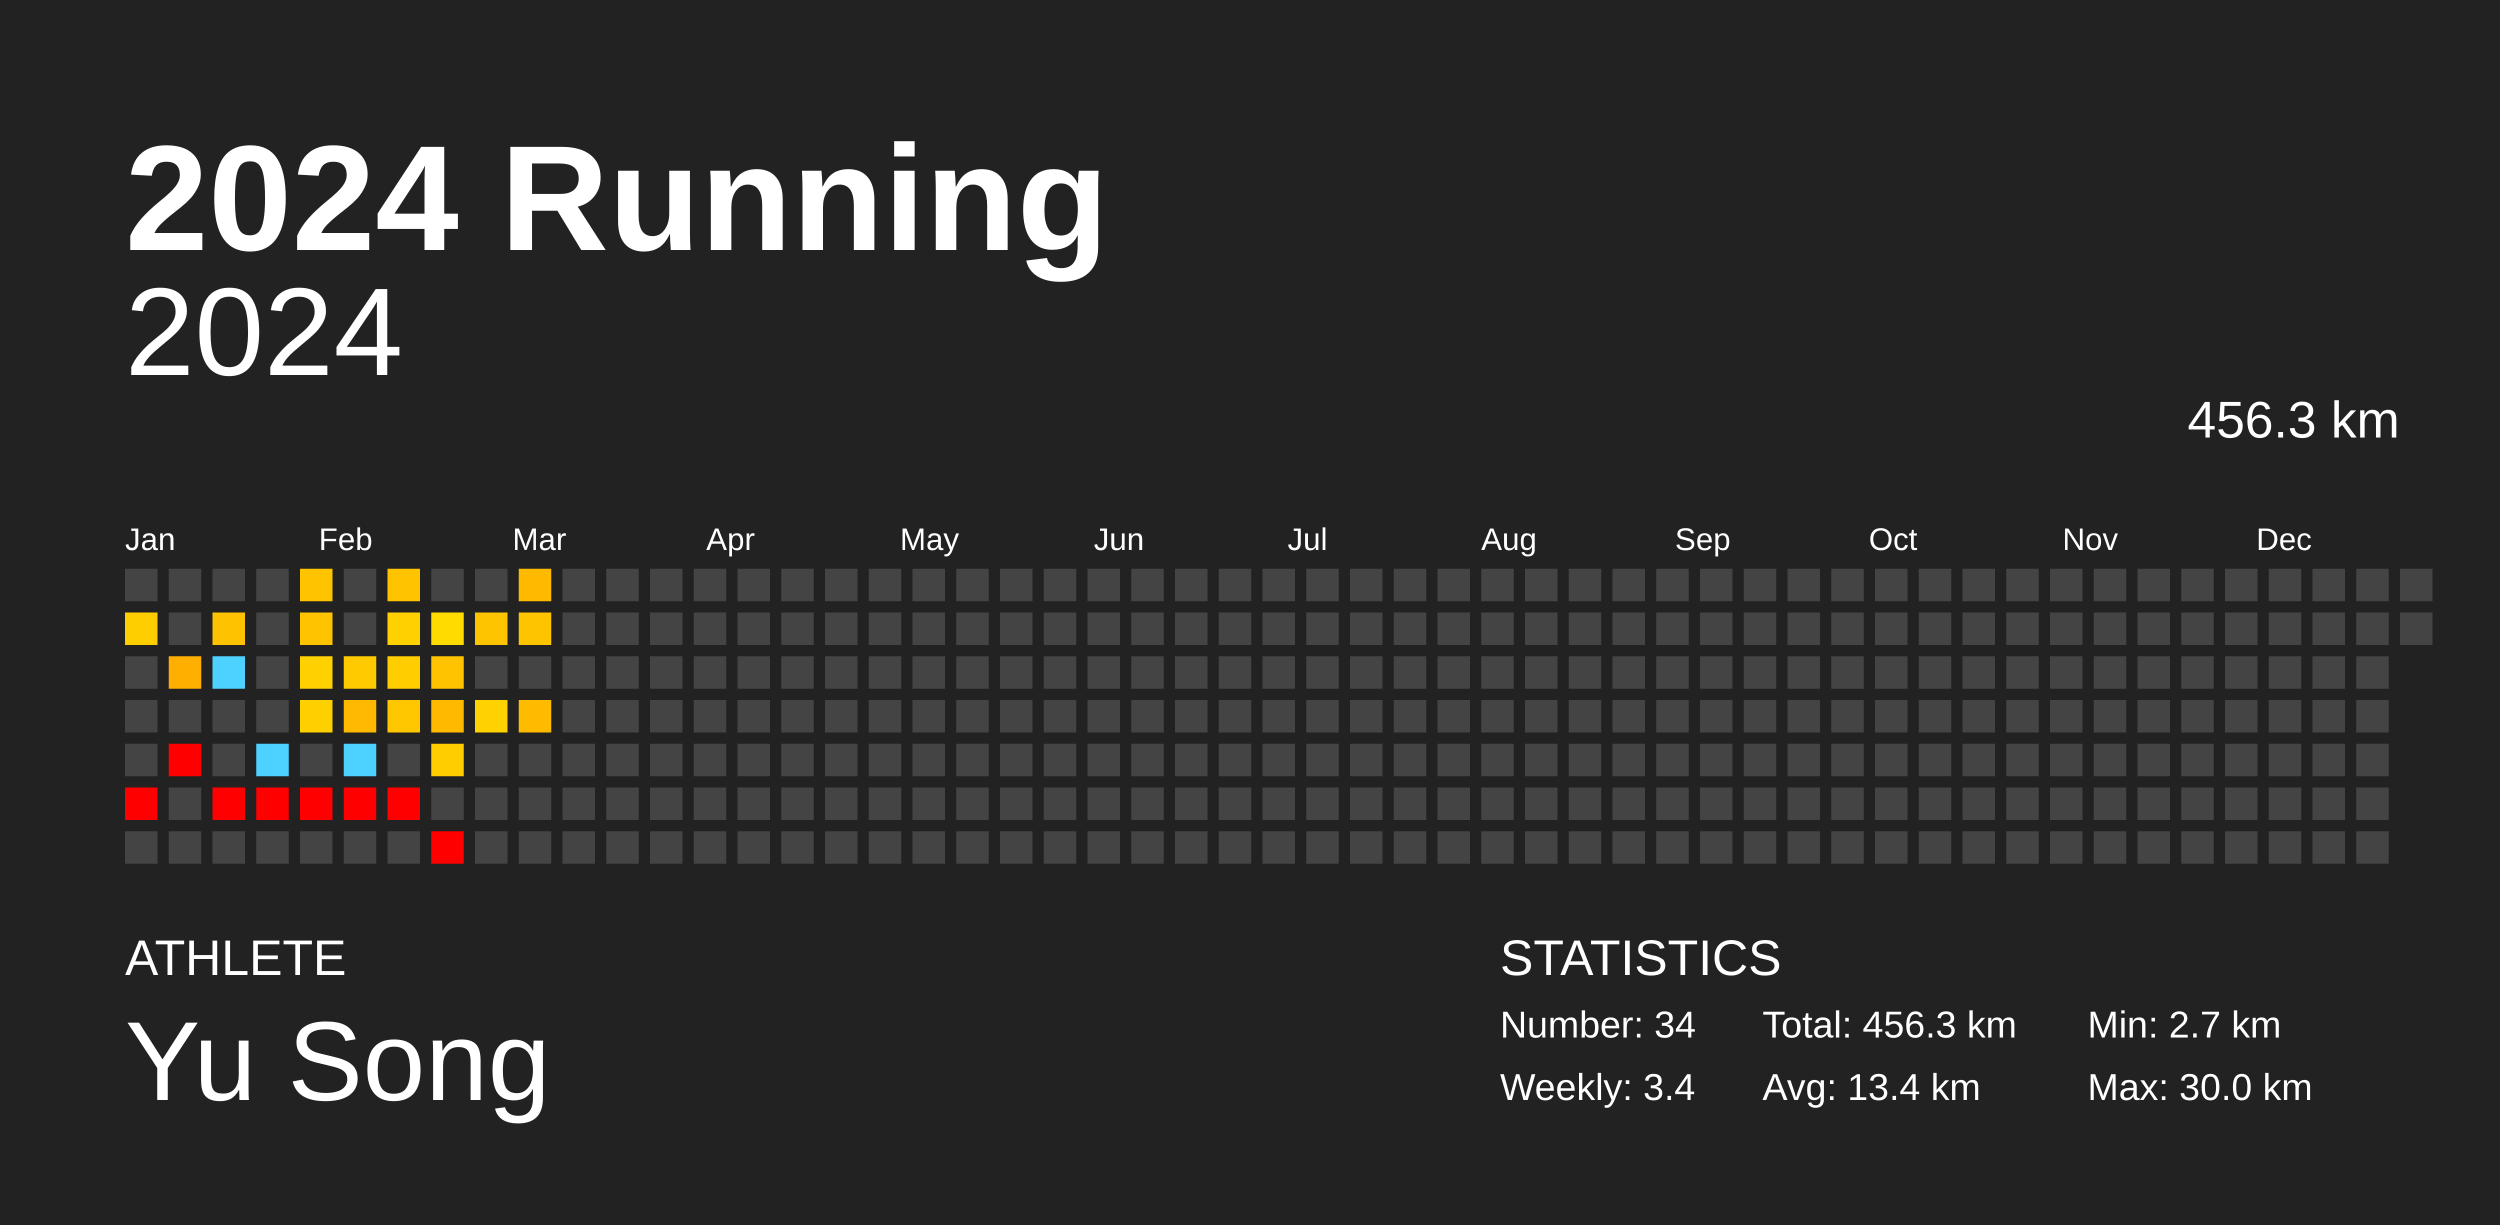
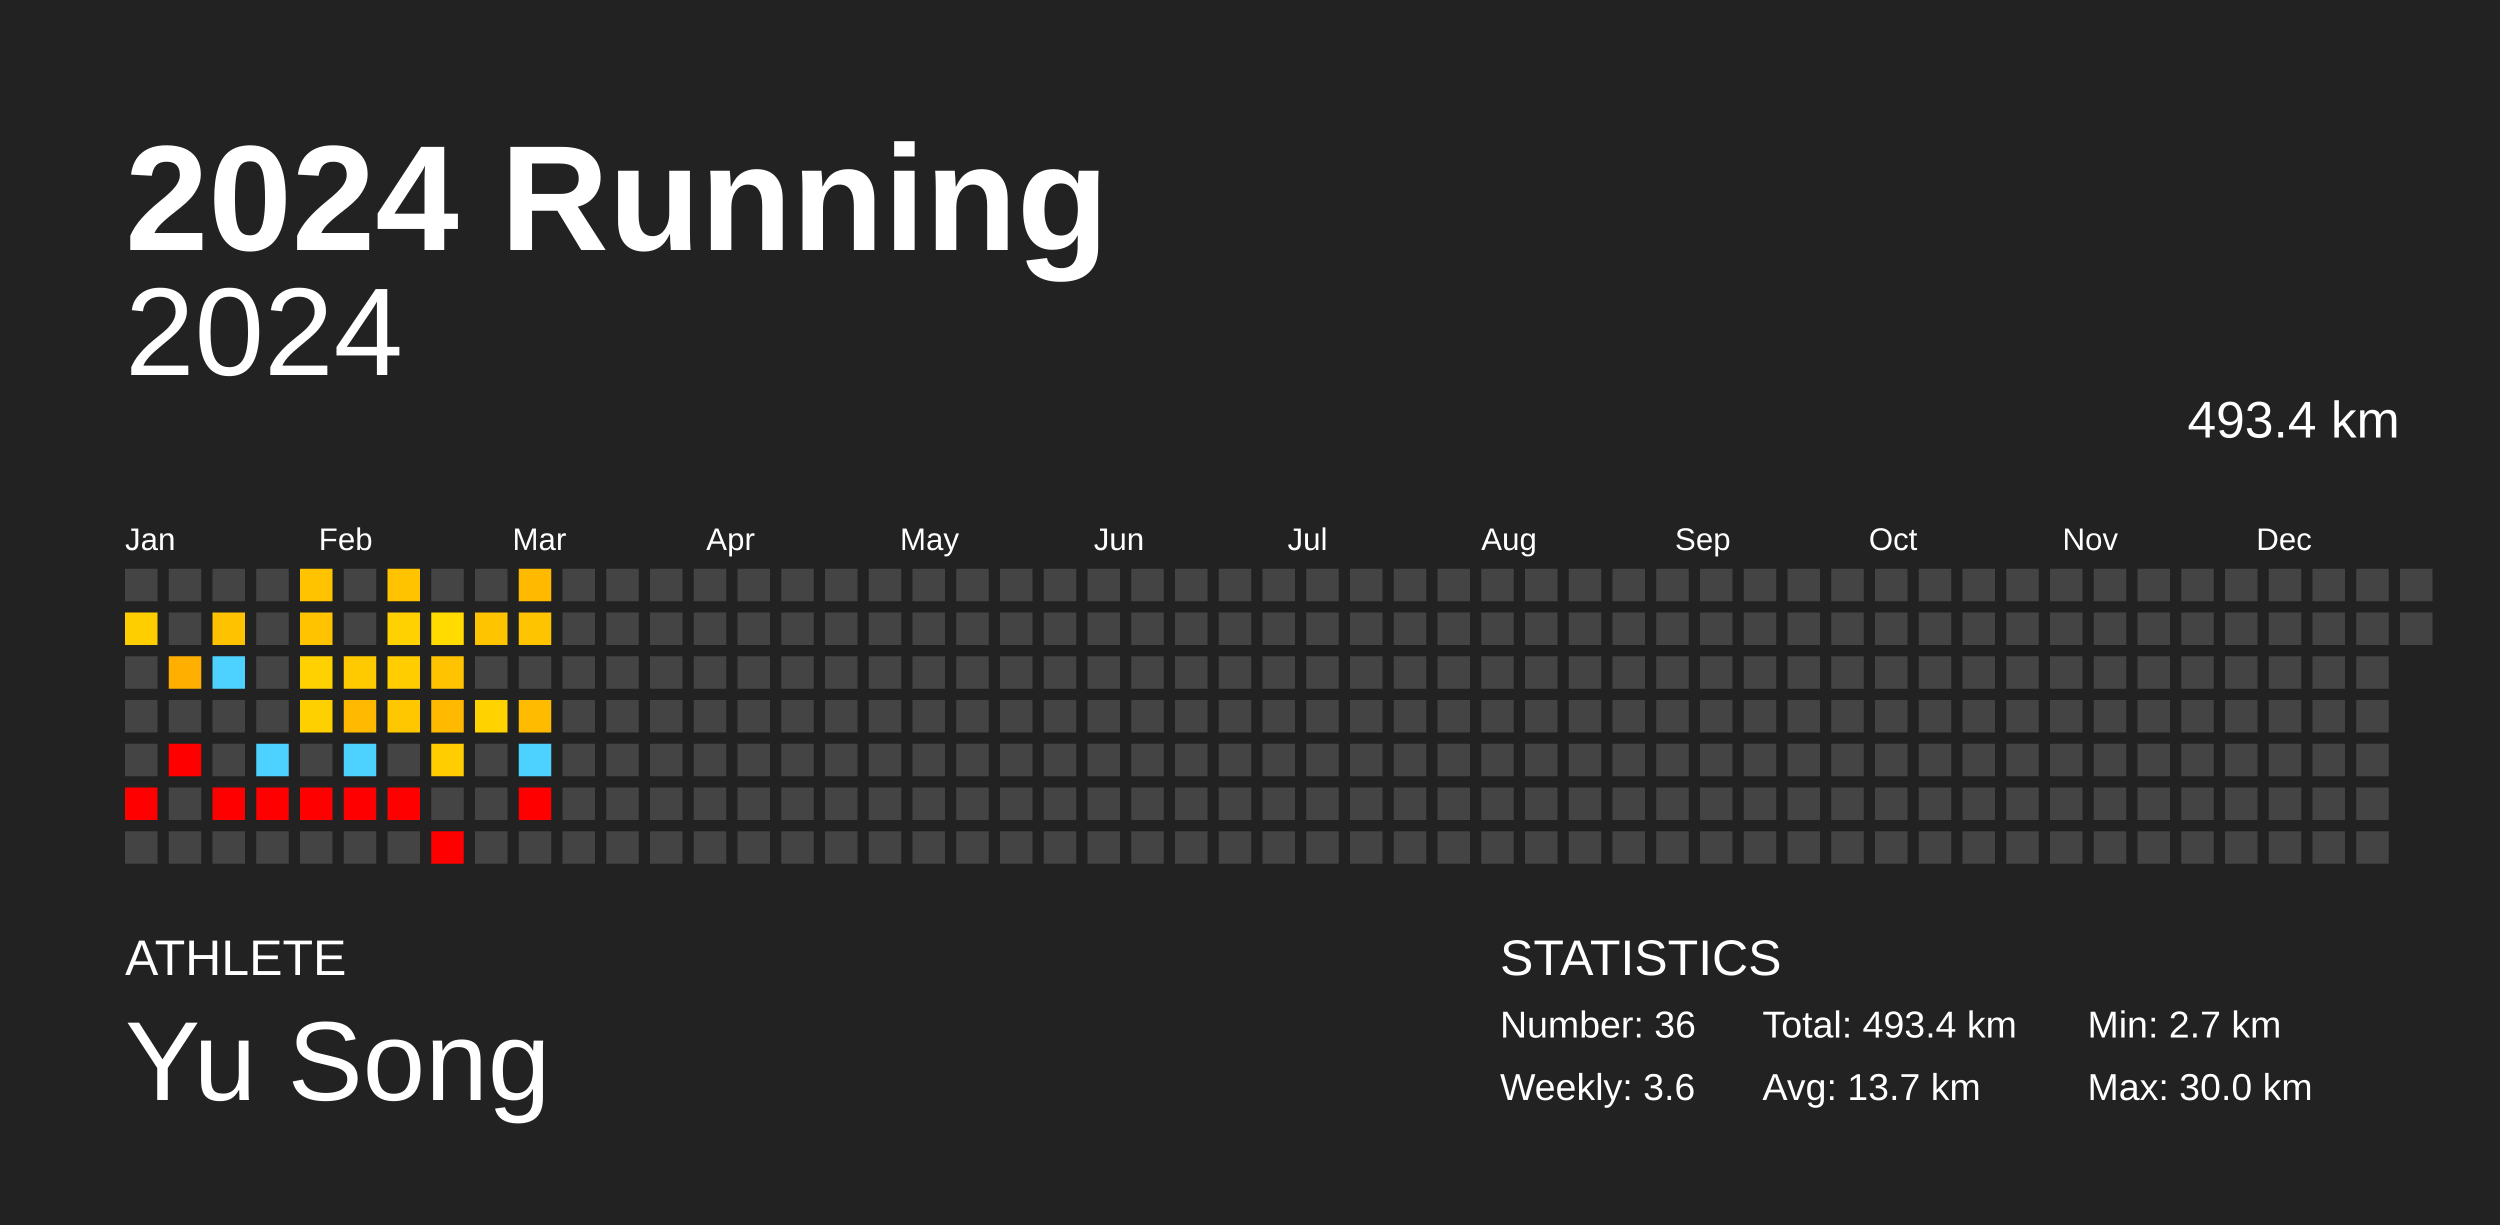
<svg xmlns="http://www.w3.org/2000/svg" baseProfile="full" height="98mm" version="1.1" viewBox="0,0,200,98" width="200mm">
  <defs />
  <rect fill="#222222" height="98" width="200" x="0" y="0" />
  <text fill="#FFFFFF" style="font-size:12px; font-family:Arial; font-weight:bold;" x="10" y="20">2024 Running</text>
  <text fill="#FFFFFF" style="font-size:4px; font-family:Arial" x="10" y="78">ATHLETE</text>
  <text fill="#FFFFFF" style="font-size:9px; font-family:Arial" x="10" y="88">Yu Song</text>
  <text fill="#FFFFFF" style="font-size:4px; font-family:Arial" x="120" y="78">STATISTICS</text>
-   <text fill="#FFFFFF" style="font-size:3px; font-family:Arial" x="120" y="83">Number: 34</text>
-   <text fill="#FFFFFF" style="font-size:3px; font-family:Arial" x="120" y="88">Weekly: 3.4</text>
-   <text fill="#FFFFFF" style="font-size:3px; font-family:Arial" x="141" y="83">Total: 456.3 km</text>
-   <text fill="#FFFFFF" style="font-size:3px; font-family:Arial" x="141" y="88">Avg: 13.4 km</text>
+   <text fill="#FFFFFF" style="font-size:3px; font-family:Arial" x="120" y="83">Number: 36</text>
+   <text fill="#FFFFFF" style="font-size:3px; font-family:Arial" x="120" y="88">Weekly: 3.6</text>
+   <text fill="#FFFFFF" style="font-size:3px; font-family:Arial" x="141" y="83">Total: 493.4 km</text>
+   <text fill="#FFFFFF" style="font-size:3px; font-family:Arial" x="141" y="88">Avg: 13.7 km</text>
  <text fill="#FFFFFF" style="font-size:3px; font-family:Arial" x="167" y="83">Min: 2.7 km</text>
  <text fill="#FFFFFF" style="font-size:3px; font-family:Arial" x="167" y="88">Max: 30.0 km</text>
  <text alignment-baseline="hanging" fill="#FFFFFF" style="font-size:10.0px; font-family:Arial;" x="10" y="30">2024</text>
-   <text alignment-baseline="hanging" fill="#FFFFFF" style="font-size:4.125px; font-family:Arial;" x="175" y="35">456.3 km</text>
+   <text alignment-baseline="hanging" fill="#FFFFFF" style="font-size:4.125px; font-family:Arial;" x="175" y="35">493.4 km</text>
  <text fill="#FFFFFF" style="font-size:2.5px; font-family:Arial" x="10.0" y="44">Jan</text>
  <text fill="#FFFFFF" style="font-size:2.5px; font-family:Arial" x="25.5" y="44">Feb</text>
  <text fill="#FFFFFF" style="font-size:2.5px; font-family:Arial" x="41.0" y="44">Mar</text>
  <text fill="#FFFFFF" style="font-size:2.5px; font-family:Arial" x="56.5" y="44">Apr</text>
  <text fill="#FFFFFF" style="font-size:2.5px; font-family:Arial" x="72.0" y="44">May</text>
  <text fill="#FFFFFF" style="font-size:2.5px; font-family:Arial" x="87.5" y="44">Jun</text>
  <text fill="#FFFFFF" style="font-size:2.5px; font-family:Arial" x="103.0" y="44">Jul</text>
  <text fill="#FFFFFF" style="font-size:2.5px; font-family:Arial" x="118.5" y="44">Aug</text>
  <text fill="#FFFFFF" style="font-size:2.5px; font-family:Arial" x="134.0" y="44">Sep</text>
  <text fill="#FFFFFF" style="font-size:2.5px; font-family:Arial" x="149.5" y="44">Oct</text>
  <text fill="#FFFFFF" style="font-size:2.5px; font-family:Arial" x="165.0" y="44">Nov</text>
  <text fill="#FFFFFF" style="font-size:2.5px; font-family:Arial" x="180.5" y="44">Dec</text>
  <rect fill="#444444" height="2.6" width="2.6" x="10.0" y="45.5" />
  <rect fill="#ffce00" height="2.6" width="2.6" x="10.0" y="49.0" />
  <rect fill="#444444" height="2.6" width="2.6" x="10.0" y="52.5" />
  <rect fill="#444444" height="2.6" width="2.6" x="10.0" y="56.0" />
  <rect fill="#444444" height="2.6" width="2.6" x="10.0" y="59.5" />
  <rect fill="red" height="2.6" width="2.6" x="10.0" y="63.0" />
  <rect fill="#444444" height="2.6" width="2.6" x="10.0" y="66.5" />
  <rect fill="#444444" height="2.6" width="2.6" x="13.5" y="45.5" />
  <rect fill="#444444" height="2.6" width="2.6" x="13.5" y="49.0" />
  <rect fill="#ffaf00" height="2.6" width="2.6" x="13.5" y="52.5" />
  <rect fill="#444444" height="2.6" width="2.6" x="13.5" y="56.0" />
  <rect fill="red" height="2.6" width="2.6" x="13.5" y="59.5" />
  <rect fill="#444444" height="2.6" width="2.6" x="13.5" y="63.0" />
  <rect fill="#444444" height="2.6" width="2.6" x="13.5" y="66.5" />
  <rect fill="#444444" height="2.6" width="2.6" x="17.0" y="45.5" />
  <rect fill="#ffc200" height="2.6" width="2.6" x="17.0" y="49.0" />
  <rect fill="#4dd2ff" height="2.6" width="2.6" x="17.0" y="52.5" />
  <rect fill="#444444" height="2.6" width="2.6" x="17.0" y="56.0" />
  <rect fill="#444444" height="2.6" width="2.6" x="17.0" y="59.5" />
  <rect fill="red" height="2.6" width="2.6" x="17.0" y="63.0" />
  <rect fill="#444444" height="2.6" width="2.6" x="17.0" y="66.5" />
  <rect fill="#444444" height="2.6" width="2.6" x="20.5" y="45.5" />
  <rect fill="#444444" height="2.6" width="2.6" x="20.5" y="49.0" />
  <rect fill="#444444" height="2.6" width="2.6" x="20.5" y="52.5" />
  <rect fill="#444444" height="2.6" width="2.6" x="20.5" y="56.0" />
  <rect fill="#4dd2ff" height="2.6" width="2.6" x="20.5" y="59.5" />
  <rect fill="red" height="2.6" width="2.6" x="20.5" y="63.0" />
  <rect fill="#444444" height="2.6" width="2.6" x="20.5" y="66.5" />
  <rect fill="#ffc300" height="2.6" width="2.6" x="24.0" y="45.5" />
  <rect fill="#ffc300" height="2.6" width="2.6" x="24.0" y="49.0" />
  <rect fill="#ffd100" height="2.6" width="2.6" x="24.0" y="52.5" />
  <rect fill="#ffd000" height="2.6" width="2.6" x="24.0" y="56.0" />
  <rect fill="#444444" height="2.6" width="2.6" x="24.0" y="59.5" />
  <rect fill="red" height="2.6" width="2.6" x="24.0" y="63.0" />
  <rect fill="#444444" height="2.6" width="2.6" x="24.0" y="66.5" />
  <rect fill="#444444" height="2.6" width="2.6" x="27.5" y="45.5" />
  <rect fill="#444444" height="2.6" width="2.6" x="27.5" y="49.0" />
  <rect fill="#ffcb00" height="2.6" width="2.6" x="27.5" y="52.5" />
  <rect fill="#ffb900" height="2.6" width="2.6" x="27.5" y="56.0" />
  <rect fill="#4dd2ff" height="2.6" width="2.6" x="27.5" y="59.5" />
  <rect fill="red" height="2.6" width="2.6" x="27.5" y="63.0" />
  <rect fill="#444444" height="2.6" width="2.6" x="27.5" y="66.5" />
  <rect fill="#ffc300" height="2.6" width="2.6" x="31.0" y="45.5" />
  <rect fill="#ffd100" height="2.6" width="2.6" x="31.0" y="49.0" />
  <rect fill="#ffcd00" height="2.6" width="2.6" x="31.0" y="52.5" />
  <rect fill="#ffc700" height="2.6" width="2.6" x="31.0" y="56.0" />
  <rect fill="#444444" height="2.6" width="2.6" x="31.0" y="59.5" />
  <rect fill="red" height="2.6" width="2.6" x="31.0" y="63.0" />
  <rect fill="#444444" height="2.6" width="2.6" x="31.0" y="66.5" />
  <rect fill="#444444" height="2.6" width="2.6" x="34.5" y="45.5" />
  <rect fill="#ffdb00" height="2.6" width="2.6" x="34.5" y="49.0" />
  <rect fill="#ffc300" height="2.6" width="2.6" x="34.5" y="52.5" />
  <rect fill="#ffba00" height="2.6" width="2.6" x="34.5" y="56.0" />
  <rect fill="#ffcd00" height="2.6" width="2.6" x="34.5" y="59.5" />
  <rect fill="#444444" height="2.6" width="2.6" x="34.5" y="63.0" />
  <rect fill="red" height="2.6" width="2.6" x="34.5" y="66.5" />
  <rect fill="#444444" height="2.6" width="2.6" x="38.0" y="45.5" />
  <rect fill="#ffc400" height="2.6" width="2.6" x="38.0" y="49.0" />
  <rect fill="#444444" height="2.6" width="2.6" x="38.0" y="52.5" />
  <rect fill="#ffd200" height="2.6" width="2.6" x="38.0" y="56.0" />
  <rect fill="#444444" height="2.6" width="2.6" x="38.0" y="59.5" />
  <rect fill="#444444" height="2.6" width="2.6" x="38.0" y="63.0" />
  <rect fill="#444444" height="2.6" width="2.6" x="38.0" y="66.5" />
  <rect fill="#ffba00" height="2.6" width="2.6" x="41.5" y="45.5" />
  <rect fill="#ffc400" height="2.6" width="2.6" x="41.5" y="49.0" />
  <rect fill="#444444" height="2.6" width="2.6" x="41.5" y="52.5" />
  <rect fill="#ffbb00" height="2.6" width="2.6" x="41.5" y="56.0" />
-   <rect fill="#444444" height="2.6" width="2.6" x="41.5" y="59.5" />
-   <rect fill="#444444" height="2.6" width="2.6" x="41.5" y="63.0" />
+   <rect fill="#4dd2ff" height="2.6" width="2.6" x="41.5" y="59.5" />
+   <rect fill="red" height="2.6" width="2.6" x="41.5" y="63.0" />
  <rect fill="#444444" height="2.6" width="2.6" x="41.5" y="66.5" />
  <rect fill="#444444" height="2.6" width="2.6" x="45.0" y="45.5" />
  <rect fill="#444444" height="2.6" width="2.6" x="45.0" y="49.0" />
  <rect fill="#444444" height="2.6" width="2.6" x="45.0" y="52.5" />
  <rect fill="#444444" height="2.6" width="2.6" x="45.0" y="56.0" />
  <rect fill="#444444" height="2.6" width="2.6" x="45.0" y="59.5" />
  <rect fill="#444444" height="2.6" width="2.6" x="45.0" y="63.0" />
  <rect fill="#444444" height="2.6" width="2.6" x="45.0" y="66.5" />
  <rect fill="#444444" height="2.6" width="2.6" x="48.5" y="45.5" />
  <rect fill="#444444" height="2.6" width="2.6" x="48.5" y="49.0" />
  <rect fill="#444444" height="2.6" width="2.6" x="48.5" y="52.5" />
  <rect fill="#444444" height="2.6" width="2.6" x="48.5" y="56.0" />
  <rect fill="#444444" height="2.6" width="2.6" x="48.5" y="59.5" />
  <rect fill="#444444" height="2.6" width="2.6" x="48.5" y="63.0" />
  <rect fill="#444444" height="2.6" width="2.6" x="48.5" y="66.5" />
  <rect fill="#444444" height="2.6" width="2.6" x="52.0" y="45.5" />
  <rect fill="#444444" height="2.6" width="2.6" x="52.0" y="49.0" />
  <rect fill="#444444" height="2.6" width="2.6" x="52.0" y="52.5" />
  <rect fill="#444444" height="2.6" width="2.6" x="52.0" y="56.0" />
  <rect fill="#444444" height="2.6" width="2.6" x="52.0" y="59.5" />
  <rect fill="#444444" height="2.6" width="2.6" x="52.0" y="63.0" />
  <rect fill="#444444" height="2.6" width="2.6" x="52.0" y="66.5" />
  <rect fill="#444444" height="2.6" width="2.6" x="55.5" y="45.5" />
  <rect fill="#444444" height="2.6" width="2.6" x="55.5" y="49.0" />
  <rect fill="#444444" height="2.6" width="2.6" x="55.5" y="52.5" />
  <rect fill="#444444" height="2.6" width="2.6" x="55.5" y="56.0" />
  <rect fill="#444444" height="2.6" width="2.6" x="55.5" y="59.5" />
  <rect fill="#444444" height="2.6" width="2.6" x="55.5" y="63.0" />
  <rect fill="#444444" height="2.6" width="2.6" x="55.5" y="66.5" />
  <rect fill="#444444" height="2.6" width="2.6" x="59.0" y="45.5" />
  <rect fill="#444444" height="2.6" width="2.6" x="59.0" y="49.0" />
  <rect fill="#444444" height="2.6" width="2.6" x="59.0" y="52.5" />
  <rect fill="#444444" height="2.6" width="2.6" x="59.0" y="56.0" />
  <rect fill="#444444" height="2.6" width="2.6" x="59.0" y="59.5" />
  <rect fill="#444444" height="2.6" width="2.6" x="59.0" y="63.0" />
  <rect fill="#444444" height="2.6" width="2.6" x="59.0" y="66.5" />
  <rect fill="#444444" height="2.6" width="2.6" x="62.5" y="45.5" />
  <rect fill="#444444" height="2.6" width="2.6" x="62.5" y="49.0" />
  <rect fill="#444444" height="2.6" width="2.6" x="62.5" y="52.5" />
  <rect fill="#444444" height="2.6" width="2.6" x="62.5" y="56.0" />
  <rect fill="#444444" height="2.6" width="2.6" x="62.5" y="59.5" />
  <rect fill="#444444" height="2.6" width="2.6" x="62.5" y="63.0" />
  <rect fill="#444444" height="2.6" width="2.6" x="62.5" y="66.5" />
  <rect fill="#444444" height="2.6" width="2.6" x="66.0" y="45.5" />
  <rect fill="#444444" height="2.6" width="2.6" x="66.0" y="49.0" />
  <rect fill="#444444" height="2.6" width="2.6" x="66.0" y="52.5" />
  <rect fill="#444444" height="2.6" width="2.6" x="66.0" y="56.0" />
  <rect fill="#444444" height="2.6" width="2.6" x="66.0" y="59.5" />
  <rect fill="#444444" height="2.6" width="2.6" x="66.0" y="63.0" />
  <rect fill="#444444" height="2.6" width="2.6" x="66.0" y="66.5" />
  <rect fill="#444444" height="2.6" width="2.6" x="69.5" y="45.5" />
  <rect fill="#444444" height="2.6" width="2.6" x="69.5" y="49.0" />
  <rect fill="#444444" height="2.6" width="2.6" x="69.5" y="52.5" />
  <rect fill="#444444" height="2.6" width="2.6" x="69.5" y="56.0" />
  <rect fill="#444444" height="2.6" width="2.6" x="69.5" y="59.5" />
  <rect fill="#444444" height="2.6" width="2.6" x="69.5" y="63.0" />
  <rect fill="#444444" height="2.6" width="2.6" x="69.5" y="66.5" />
  <rect fill="#444444" height="2.6" width="2.6" x="73.0" y="45.5" />
  <rect fill="#444444" height="2.6" width="2.6" x="73.0" y="49.0" />
  <rect fill="#444444" height="2.6" width="2.6" x="73.0" y="52.5" />
  <rect fill="#444444" height="2.6" width="2.6" x="73.0" y="56.0" />
  <rect fill="#444444" height="2.6" width="2.6" x="73.0" y="59.5" />
  <rect fill="#444444" height="2.6" width="2.6" x="73.0" y="63.0" />
  <rect fill="#444444" height="2.6" width="2.6" x="73.0" y="66.5" />
  <rect fill="#444444" height="2.6" width="2.6" x="76.5" y="45.5" />
  <rect fill="#444444" height="2.6" width="2.6" x="76.5" y="49.0" />
  <rect fill="#444444" height="2.6" width="2.6" x="76.5" y="52.5" />
  <rect fill="#444444" height="2.6" width="2.6" x="76.5" y="56.0" />
  <rect fill="#444444" height="2.6" width="2.6" x="76.5" y="59.5" />
  <rect fill="#444444" height="2.6" width="2.6" x="76.5" y="63.0" />
  <rect fill="#444444" height="2.6" width="2.6" x="76.5" y="66.5" />
  <rect fill="#444444" height="2.6" width="2.6" x="80.0" y="45.5" />
  <rect fill="#444444" height="2.6" width="2.6" x="80.0" y="49.0" />
  <rect fill="#444444" height="2.6" width="2.6" x="80.0" y="52.5" />
  <rect fill="#444444" height="2.6" width="2.6" x="80.0" y="56.0" />
  <rect fill="#444444" height="2.6" width="2.6" x="80.0" y="59.5" />
  <rect fill="#444444" height="2.6" width="2.6" x="80.0" y="63.0" />
  <rect fill="#444444" height="2.6" width="2.6" x="80.0" y="66.5" />
  <rect fill="#444444" height="2.6" width="2.6" x="83.5" y="45.5" />
  <rect fill="#444444" height="2.6" width="2.6" x="83.5" y="49.0" />
  <rect fill="#444444" height="2.6" width="2.6" x="83.5" y="52.5" />
  <rect fill="#444444" height="2.6" width="2.6" x="83.5" y="56.0" />
  <rect fill="#444444" height="2.6" width="2.6" x="83.5" y="59.5" />
  <rect fill="#444444" height="2.6" width="2.6" x="83.5" y="63.0" />
  <rect fill="#444444" height="2.6" width="2.6" x="83.5" y="66.5" />
  <rect fill="#444444" height="2.6" width="2.6" x="87.0" y="45.5" />
  <rect fill="#444444" height="2.6" width="2.6" x="87.0" y="49.0" />
  <rect fill="#444444" height="2.6" width="2.6" x="87.0" y="52.5" />
  <rect fill="#444444" height="2.6" width="2.6" x="87.0" y="56.0" />
  <rect fill="#444444" height="2.6" width="2.6" x="87.0" y="59.5" />
  <rect fill="#444444" height="2.6" width="2.6" x="87.0" y="63.0" />
  <rect fill="#444444" height="2.6" width="2.6" x="87.0" y="66.5" />
  <rect fill="#444444" height="2.6" width="2.6" x="90.5" y="45.5" />
  <rect fill="#444444" height="2.6" width="2.6" x="90.5" y="49.0" />
  <rect fill="#444444" height="2.6" width="2.6" x="90.5" y="52.5" />
  <rect fill="#444444" height="2.6" width="2.6" x="90.5" y="56.0" />
  <rect fill="#444444" height="2.6" width="2.6" x="90.5" y="59.5" />
  <rect fill="#444444" height="2.6" width="2.6" x="90.5" y="63.0" />
  <rect fill="#444444" height="2.6" width="2.6" x="90.5" y="66.5" />
  <rect fill="#444444" height="2.6" width="2.6" x="94.0" y="45.5" />
  <rect fill="#444444" height="2.6" width="2.6" x="94.0" y="49.0" />
  <rect fill="#444444" height="2.6" width="2.6" x="94.0" y="52.5" />
  <rect fill="#444444" height="2.6" width="2.6" x="94.0" y="56.0" />
  <rect fill="#444444" height="2.6" width="2.6" x="94.0" y="59.5" />
  <rect fill="#444444" height="2.6" width="2.6" x="94.0" y="63.0" />
  <rect fill="#444444" height="2.6" width="2.6" x="94.0" y="66.5" />
  <rect fill="#444444" height="2.6" width="2.6" x="97.5" y="45.5" />
  <rect fill="#444444" height="2.6" width="2.6" x="97.5" y="49.0" />
  <rect fill="#444444" height="2.6" width="2.6" x="97.5" y="52.5" />
  <rect fill="#444444" height="2.6" width="2.6" x="97.5" y="56.0" />
  <rect fill="#444444" height="2.6" width="2.6" x="97.5" y="59.5" />
  <rect fill="#444444" height="2.6" width="2.6" x="97.5" y="63.0" />
  <rect fill="#444444" height="2.6" width="2.6" x="97.5" y="66.5" />
  <rect fill="#444444" height="2.6" width="2.6" x="101.0" y="45.5" />
  <rect fill="#444444" height="2.6" width="2.6" x="101.0" y="49.0" />
  <rect fill="#444444" height="2.6" width="2.6" x="101.0" y="52.5" />
  <rect fill="#444444" height="2.6" width="2.6" x="101.0" y="56.0" />
  <rect fill="#444444" height="2.6" width="2.6" x="101.0" y="59.5" />
  <rect fill="#444444" height="2.6" width="2.6" x="101.0" y="63.0" />
  <rect fill="#444444" height="2.6" width="2.6" x="101.0" y="66.5" />
  <rect fill="#444444" height="2.6" width="2.6" x="104.5" y="45.5" />
  <rect fill="#444444" height="2.6" width="2.6" x="104.5" y="49.0" />
  <rect fill="#444444" height="2.6" width="2.6" x="104.5" y="52.5" />
  <rect fill="#444444" height="2.6" width="2.6" x="104.5" y="56.0" />
  <rect fill="#444444" height="2.6" width="2.6" x="104.5" y="59.5" />
  <rect fill="#444444" height="2.6" width="2.6" x="104.5" y="63.0" />
  <rect fill="#444444" height="2.6" width="2.6" x="104.5" y="66.5" />
  <rect fill="#444444" height="2.6" width="2.6" x="108.0" y="45.5" />
  <rect fill="#444444" height="2.6" width="2.6" x="108.0" y="49.0" />
  <rect fill="#444444" height="2.6" width="2.6" x="108.0" y="52.5" />
  <rect fill="#444444" height="2.6" width="2.6" x="108.0" y="56.0" />
  <rect fill="#444444" height="2.6" width="2.6" x="108.0" y="59.5" />
  <rect fill="#444444" height="2.6" width="2.6" x="108.0" y="63.0" />
  <rect fill="#444444" height="2.6" width="2.6" x="108.0" y="66.5" />
  <rect fill="#444444" height="2.6" width="2.6" x="111.5" y="45.5" />
  <rect fill="#444444" height="2.6" width="2.6" x="111.5" y="49.0" />
  <rect fill="#444444" height="2.6" width="2.6" x="111.5" y="52.5" />
  <rect fill="#444444" height="2.6" width="2.6" x="111.5" y="56.0" />
  <rect fill="#444444" height="2.6" width="2.6" x="111.5" y="59.5" />
  <rect fill="#444444" height="2.6" width="2.6" x="111.5" y="63.0" />
  <rect fill="#444444" height="2.6" width="2.6" x="111.5" y="66.5" />
  <rect fill="#444444" height="2.6" width="2.6" x="115.0" y="45.5" />
  <rect fill="#444444" height="2.6" width="2.6" x="115.0" y="49.0" />
  <rect fill="#444444" height="2.6" width="2.6" x="115.0" y="52.5" />
  <rect fill="#444444" height="2.6" width="2.6" x="115.0" y="56.0" />
  <rect fill="#444444" height="2.6" width="2.6" x="115.0" y="59.5" />
  <rect fill="#444444" height="2.6" width="2.6" x="115.0" y="63.0" />
  <rect fill="#444444" height="2.6" width="2.6" x="115.0" y="66.5" />
  <rect fill="#444444" height="2.6" width="2.6" x="118.5" y="45.5" />
  <rect fill="#444444" height="2.6" width="2.6" x="118.5" y="49.0" />
  <rect fill="#444444" height="2.6" width="2.6" x="118.5" y="52.5" />
  <rect fill="#444444" height="2.6" width="2.6" x="118.5" y="56.0" />
  <rect fill="#444444" height="2.6" width="2.6" x="118.5" y="59.5" />
  <rect fill="#444444" height="2.6" width="2.6" x="118.5" y="63.0" />
  <rect fill="#444444" height="2.6" width="2.6" x="118.5" y="66.5" />
  <rect fill="#444444" height="2.6" width="2.6" x="122.0" y="45.5" />
  <rect fill="#444444" height="2.6" width="2.6" x="122.0" y="49.0" />
  <rect fill="#444444" height="2.6" width="2.6" x="122.0" y="52.5" />
  <rect fill="#444444" height="2.6" width="2.6" x="122.0" y="56.0" />
  <rect fill="#444444" height="2.6" width="2.6" x="122.0" y="59.5" />
  <rect fill="#444444" height="2.6" width="2.6" x="122.0" y="63.0" />
  <rect fill="#444444" height="2.6" width="2.6" x="122.0" y="66.5" />
  <rect fill="#444444" height="2.6" width="2.6" x="125.5" y="45.5" />
  <rect fill="#444444" height="2.6" width="2.6" x="125.5" y="49.0" />
  <rect fill="#444444" height="2.6" width="2.6" x="125.5" y="52.5" />
  <rect fill="#444444" height="2.6" width="2.6" x="125.5" y="56.0" />
  <rect fill="#444444" height="2.6" width="2.6" x="125.5" y="59.5" />
  <rect fill="#444444" height="2.6" width="2.6" x="125.5" y="63.0" />
  <rect fill="#444444" height="2.6" width="2.6" x="125.5" y="66.5" />
  <rect fill="#444444" height="2.6" width="2.6" x="129.0" y="45.5" />
  <rect fill="#444444" height="2.6" width="2.6" x="129.0" y="49.0" />
  <rect fill="#444444" height="2.6" width="2.6" x="129.0" y="52.5" />
  <rect fill="#444444" height="2.6" width="2.6" x="129.0" y="56.0" />
  <rect fill="#444444" height="2.6" width="2.6" x="129.0" y="59.5" />
  <rect fill="#444444" height="2.6" width="2.6" x="129.0" y="63.0" />
  <rect fill="#444444" height="2.6" width="2.6" x="129.0" y="66.5" />
  <rect fill="#444444" height="2.6" width="2.6" x="132.5" y="45.5" />
  <rect fill="#444444" height="2.6" width="2.6" x="132.5" y="49.0" />
  <rect fill="#444444" height="2.6" width="2.6" x="132.5" y="52.5" />
  <rect fill="#444444" height="2.6" width="2.6" x="132.5" y="56.0" />
  <rect fill="#444444" height="2.6" width="2.6" x="132.5" y="59.5" />
  <rect fill="#444444" height="2.6" width="2.6" x="132.5" y="63.0" />
  <rect fill="#444444" height="2.6" width="2.6" x="132.5" y="66.5" />
  <rect fill="#444444" height="2.6" width="2.6" x="136.0" y="45.5" />
  <rect fill="#444444" height="2.6" width="2.6" x="136.0" y="49.0" />
  <rect fill="#444444" height="2.6" width="2.6" x="136.0" y="52.5" />
  <rect fill="#444444" height="2.6" width="2.6" x="136.0" y="56.0" />
  <rect fill="#444444" height="2.6" width="2.6" x="136.0" y="59.5" />
  <rect fill="#444444" height="2.6" width="2.6" x="136.0" y="63.0" />
  <rect fill="#444444" height="2.6" width="2.6" x="136.0" y="66.5" />
  <rect fill="#444444" height="2.6" width="2.6" x="139.5" y="45.5" />
  <rect fill="#444444" height="2.6" width="2.6" x="139.5" y="49.0" />
  <rect fill="#444444" height="2.6" width="2.6" x="139.5" y="52.5" />
  <rect fill="#444444" height="2.6" width="2.6" x="139.5" y="56.0" />
  <rect fill="#444444" height="2.6" width="2.6" x="139.5" y="59.5" />
  <rect fill="#444444" height="2.6" width="2.6" x="139.5" y="63.0" />
  <rect fill="#444444" height="2.6" width="2.6" x="139.5" y="66.5" />
  <rect fill="#444444" height="2.6" width="2.6" x="143.0" y="45.5" />
  <rect fill="#444444" height="2.6" width="2.6" x="143.0" y="49.0" />
  <rect fill="#444444" height="2.6" width="2.6" x="143.0" y="52.5" />
  <rect fill="#444444" height="2.6" width="2.6" x="143.0" y="56.0" />
  <rect fill="#444444" height="2.6" width="2.6" x="143.0" y="59.5" />
  <rect fill="#444444" height="2.6" width="2.6" x="143.0" y="63.0" />
  <rect fill="#444444" height="2.6" width="2.6" x="143.0" y="66.5" />
  <rect fill="#444444" height="2.6" width="2.6" x="146.5" y="45.5" />
  <rect fill="#444444" height="2.6" width="2.6" x="146.5" y="49.0" />
  <rect fill="#444444" height="2.6" width="2.6" x="146.5" y="52.5" />
  <rect fill="#444444" height="2.6" width="2.6" x="146.5" y="56.0" />
  <rect fill="#444444" height="2.6" width="2.6" x="146.5" y="59.5" />
  <rect fill="#444444" height="2.6" width="2.6" x="146.5" y="63.0" />
  <rect fill="#444444" height="2.6" width="2.6" x="146.5" y="66.5" />
  <rect fill="#444444" height="2.6" width="2.6" x="150.0" y="45.5" />
  <rect fill="#444444" height="2.6" width="2.6" x="150.0" y="49.0" />
  <rect fill="#444444" height="2.6" width="2.6" x="150.0" y="52.5" />
  <rect fill="#444444" height="2.6" width="2.6" x="150.0" y="56.0" />
  <rect fill="#444444" height="2.6" width="2.6" x="150.0" y="59.5" />
  <rect fill="#444444" height="2.6" width="2.6" x="150.0" y="63.0" />
  <rect fill="#444444" height="2.6" width="2.6" x="150.0" y="66.5" />
  <rect fill="#444444" height="2.6" width="2.6" x="153.5" y="45.5" />
  <rect fill="#444444" height="2.6" width="2.6" x="153.5" y="49.0" />
  <rect fill="#444444" height="2.6" width="2.6" x="153.5" y="52.5" />
  <rect fill="#444444" height="2.6" width="2.6" x="153.5" y="56.0" />
  <rect fill="#444444" height="2.6" width="2.6" x="153.5" y="59.5" />
  <rect fill="#444444" height="2.6" width="2.6" x="153.5" y="63.0" />
  <rect fill="#444444" height="2.6" width="2.6" x="153.5" y="66.5" />
  <rect fill="#444444" height="2.6" width="2.6" x="157.0" y="45.5" />
  <rect fill="#444444" height="2.6" width="2.6" x="157.0" y="49.0" />
  <rect fill="#444444" height="2.6" width="2.6" x="157.0" y="52.5" />
  <rect fill="#444444" height="2.6" width="2.6" x="157.0" y="56.0" />
  <rect fill="#444444" height="2.6" width="2.6" x="157.0" y="59.5" />
  <rect fill="#444444" height="2.6" width="2.6" x="157.0" y="63.0" />
  <rect fill="#444444" height="2.6" width="2.6" x="157.0" y="66.5" />
  <rect fill="#444444" height="2.6" width="2.6" x="160.5" y="45.5" />
  <rect fill="#444444" height="2.6" width="2.6" x="160.5" y="49.0" />
  <rect fill="#444444" height="2.6" width="2.6" x="160.5" y="52.5" />
  <rect fill="#444444" height="2.6" width="2.6" x="160.5" y="56.0" />
  <rect fill="#444444" height="2.6" width="2.6" x="160.5" y="59.5" />
  <rect fill="#444444" height="2.6" width="2.6" x="160.5" y="63.0" />
  <rect fill="#444444" height="2.6" width="2.6" x="160.5" y="66.5" />
  <rect fill="#444444" height="2.6" width="2.6" x="164.0" y="45.5" />
  <rect fill="#444444" height="2.6" width="2.6" x="164.0" y="49.0" />
  <rect fill="#444444" height="2.6" width="2.6" x="164.0" y="52.5" />
  <rect fill="#444444" height="2.6" width="2.6" x="164.0" y="56.0" />
  <rect fill="#444444" height="2.6" width="2.6" x="164.0" y="59.5" />
  <rect fill="#444444" height="2.6" width="2.6" x="164.0" y="63.0" />
  <rect fill="#444444" height="2.6" width="2.6" x="164.0" y="66.5" />
  <rect fill="#444444" height="2.6" width="2.6" x="167.5" y="45.5" />
  <rect fill="#444444" height="2.6" width="2.6" x="167.5" y="49.0" />
  <rect fill="#444444" height="2.6" width="2.6" x="167.5" y="52.5" />
  <rect fill="#444444" height="2.6" width="2.6" x="167.5" y="56.0" />
  <rect fill="#444444" height="2.6" width="2.6" x="167.5" y="59.5" />
  <rect fill="#444444" height="2.6" width="2.6" x="167.5" y="63.0" />
  <rect fill="#444444" height="2.6" width="2.6" x="167.5" y="66.5" />
  <rect fill="#444444" height="2.6" width="2.6" x="171.0" y="45.5" />
  <rect fill="#444444" height="2.6" width="2.6" x="171.0" y="49.0" />
  <rect fill="#444444" height="2.6" width="2.6" x="171.0" y="52.5" />
  <rect fill="#444444" height="2.6" width="2.6" x="171.0" y="56.0" />
  <rect fill="#444444" height="2.6" width="2.6" x="171.0" y="59.5" />
  <rect fill="#444444" height="2.6" width="2.6" x="171.0" y="63.0" />
  <rect fill="#444444" height="2.6" width="2.6" x="171.0" y="66.5" />
  <rect fill="#444444" height="2.6" width="2.6" x="174.5" y="45.5" />
  <rect fill="#444444" height="2.6" width="2.6" x="174.5" y="49.0" />
  <rect fill="#444444" height="2.6" width="2.6" x="174.5" y="52.5" />
  <rect fill="#444444" height="2.6" width="2.6" x="174.5" y="56.0" />
  <rect fill="#444444" height="2.6" width="2.6" x="174.5" y="59.5" />
  <rect fill="#444444" height="2.6" width="2.6" x="174.5" y="63.0" />
  <rect fill="#444444" height="2.6" width="2.6" x="174.5" y="66.5" />
  <rect fill="#444444" height="2.6" width="2.6" x="178.0" y="45.5" />
  <rect fill="#444444" height="2.6" width="2.6" x="178.0" y="49.0" />
  <rect fill="#444444" height="2.6" width="2.6" x="178.0" y="52.5" />
  <rect fill="#444444" height="2.6" width="2.6" x="178.0" y="56.0" />
  <rect fill="#444444" height="2.6" width="2.6" x="178.0" y="59.5" />
  <rect fill="#444444" height="2.6" width="2.6" x="178.0" y="63.0" />
  <rect fill="#444444" height="2.6" width="2.6" x="178.0" y="66.5" />
  <rect fill="#444444" height="2.6" width="2.6" x="181.5" y="45.5" />
  <rect fill="#444444" height="2.6" width="2.6" x="181.5" y="49.0" />
  <rect fill="#444444" height="2.6" width="2.6" x="181.5" y="52.5" />
  <rect fill="#444444" height="2.6" width="2.6" x="181.5" y="56.0" />
  <rect fill="#444444" height="2.6" width="2.6" x="181.5" y="59.5" />
  <rect fill="#444444" height="2.6" width="2.6" x="181.5" y="63.0" />
  <rect fill="#444444" height="2.6" width="2.6" x="181.5" y="66.5" />
  <rect fill="#444444" height="2.6" width="2.6" x="185.0" y="45.5" />
  <rect fill="#444444" height="2.6" width="2.6" x="185.0" y="49.0" />
  <rect fill="#444444" height="2.6" width="2.6" x="185.0" y="52.5" />
  <rect fill="#444444" height="2.6" width="2.6" x="185.0" y="56.0" />
  <rect fill="#444444" height="2.6" width="2.6" x="185.0" y="59.5" />
  <rect fill="#444444" height="2.6" width="2.6" x="185.0" y="63.0" />
  <rect fill="#444444" height="2.6" width="2.6" x="185.0" y="66.5" />
  <rect fill="#444444" height="2.6" width="2.6" x="188.5" y="45.5" />
  <rect fill="#444444" height="2.6" width="2.6" x="188.5" y="49.0" />
  <rect fill="#444444" height="2.6" width="2.6" x="188.5" y="52.5" />
  <rect fill="#444444" height="2.6" width="2.6" x="188.5" y="56.0" />
  <rect fill="#444444" height="2.6" width="2.6" x="188.5" y="59.5" />
  <rect fill="#444444" height="2.6" width="2.6" x="188.5" y="63.0" />
  <rect fill="#444444" height="2.6" width="2.6" x="188.5" y="66.5" />
  <rect fill="#444444" height="2.6" width="2.6" x="192.0" y="45.5" />
  <rect fill="#444444" height="2.6" width="2.6" x="192.0" y="49.0" />
</svg>
